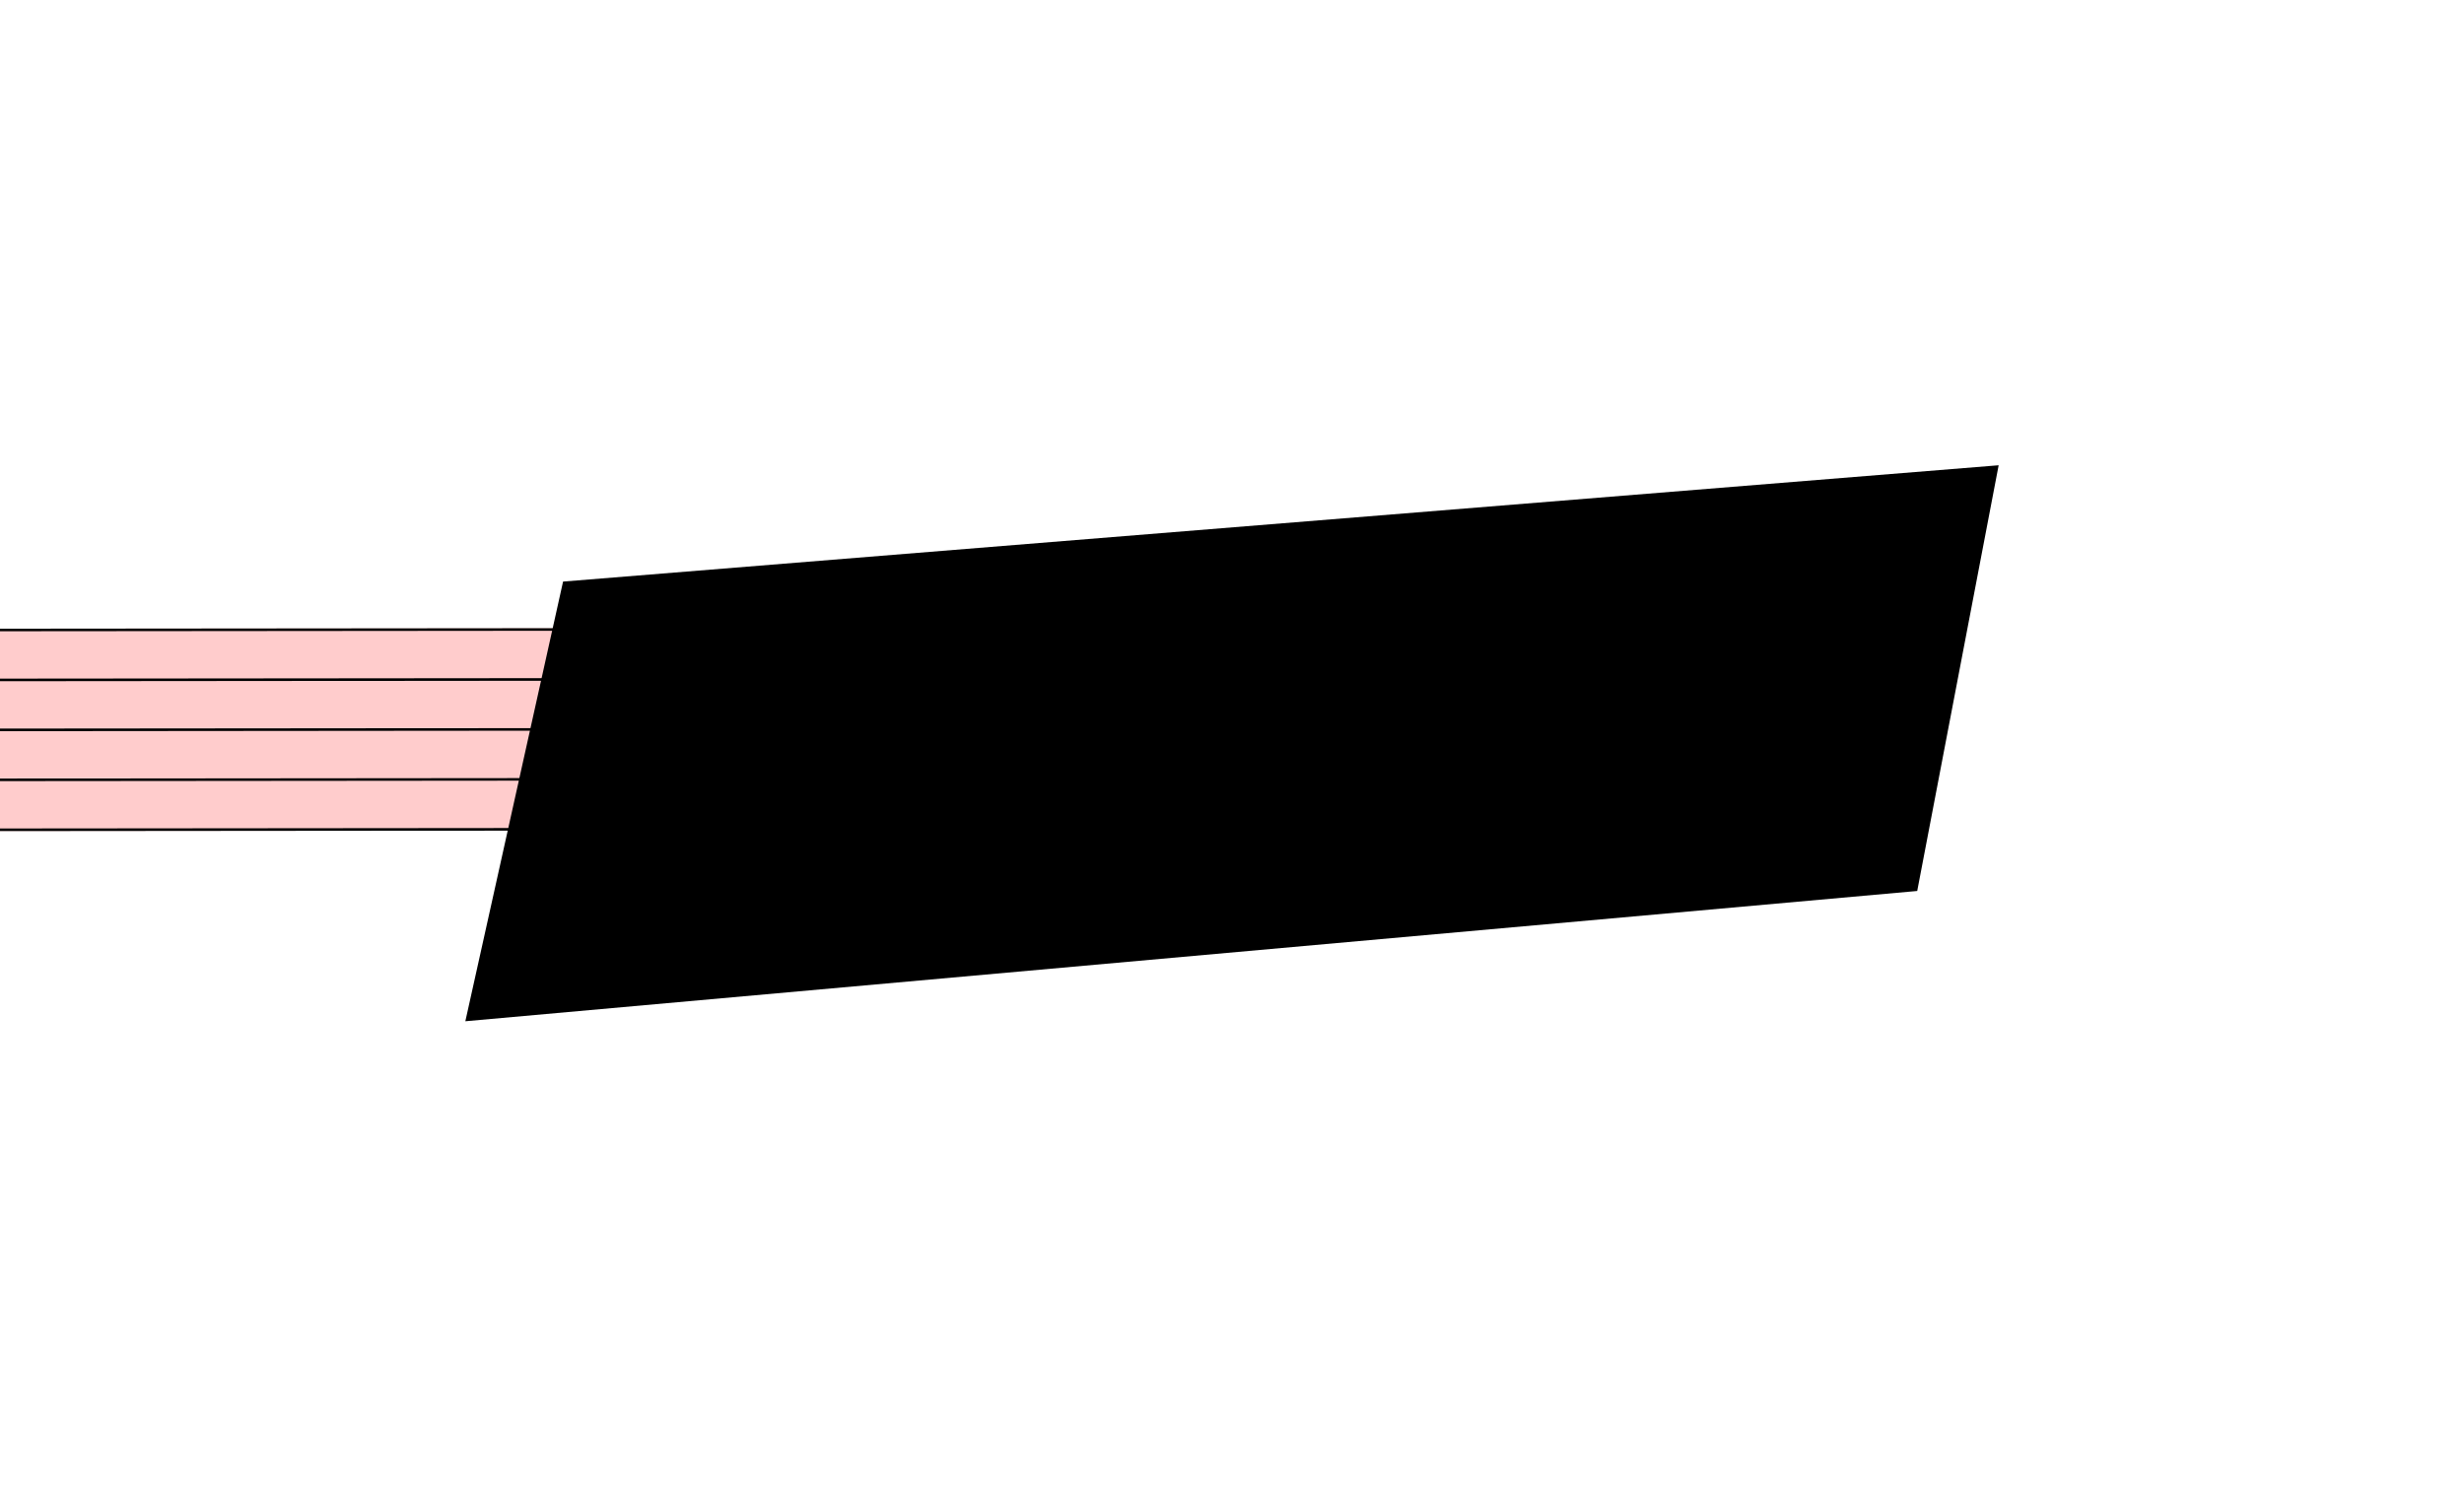
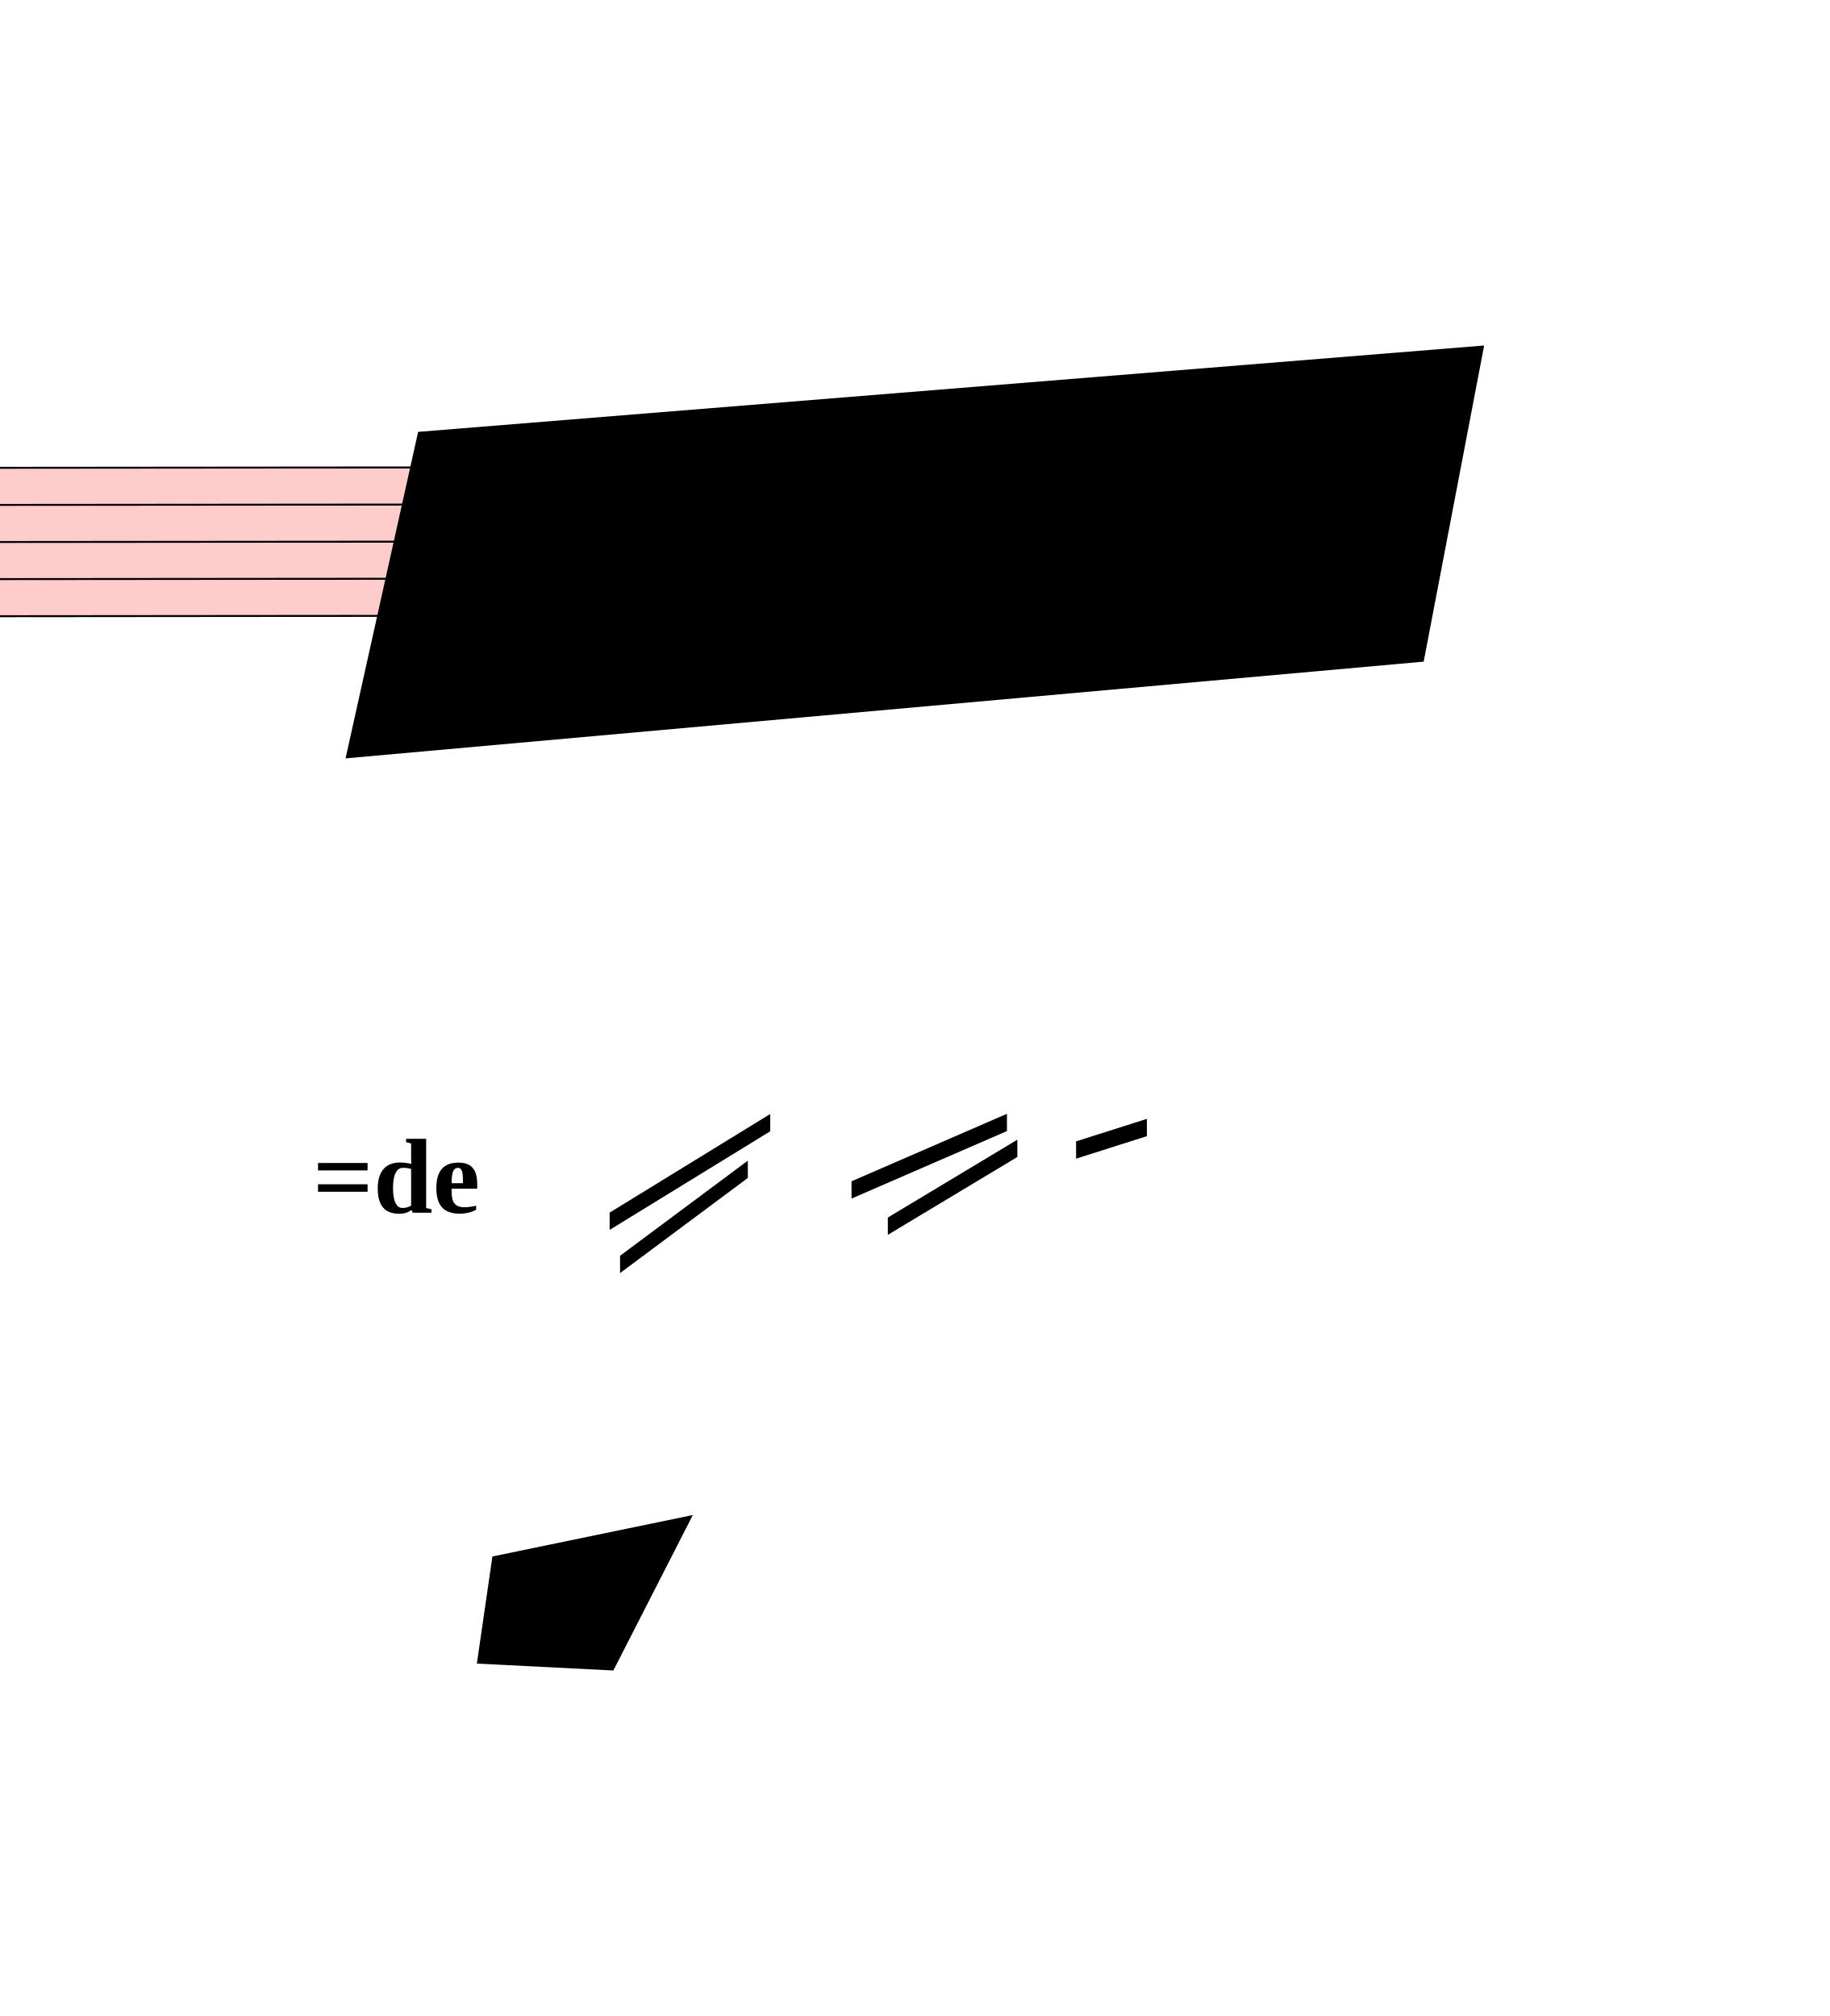
- <svg xmlns="http://www.w3.org/2000/svg" viewBox="18072 2466 9531 5751" version="1.1" overflow="visible">
+ <svg xmlns="http://www.w3.org/2000/svg" viewBox="18072 2466 9531 10503" version="1.1" overflow="visible">
  <defs>
    <style type="text/css">
    /* .staff * {
      fill: #000;
      stroke: #000;
    }

    .deletionBack {
      fill: #00000033;
    } */
  </style>
  </defs>
  <g class="rastrums">
    <g class="rastrum" data-id="rdced473a-1cd0-4505-ab1e-df40f90d9f35" style="transform: rotate(-0.05deg); transform-origin: 1791px 4914px;">
      <g class="rastrum bounding-box" data-id="bbox-rdced473a-1cd0-4505-ab1e-df40f90d9f35">
        <rect x="1791" y="4914" width="23418" height="783" fill="#ff000033" />
      </g>
      <path d="M1791 4919 L25209 4919" stroke-width="10" stroke="black" />
      <path d="M1791 5112.25 L25209 5112.25" stroke-width="10" stroke="black" />
      <path d="M1791 5305.5 L25209 5305.5" stroke-width="10" stroke="black" />
      <path d="M1791 5498.75 L25209 5498.75" stroke-width="10" stroke="black" />
      <path d="M1791 5692 L25209 5692" stroke-width="10" stroke="black" />
    </g>
  </g>
  <g class="draft" data-label="4" data-id="d05b38bc3-c996-4e10-9eda-bd6579ba4995">
    <g class="system" data-id="sa66adbec-4b0a-4b77-8f55-15865e8e76c9">
      <g class="staff" data-n="1" data-rastrum="rdced473a-1cd0-4505-ab1e-df40f90d9f35" style="transform: rotate(-0.05deg); transform-origin: 1791px 4914px;" />
      <g class="beam" data-id="bfc3a18e0-03a2-4c43-9385-49c5efa0ef03" style="transform: rotate(-0.05deg); transform-origin: 1791px 4914px;">
        <polygon points="21240,8802 22077,8289 22077,8379 21240,8892" stroke-opacity="1" fill-opacity="1" />
      </g>
      <g class="beam" data-id="b3d98ddd1-d67b-4940-b755-ef19a31343c5" style="transform: rotate(-0.05deg); transform-origin: 1791px 4914px;">
        <polygon points="21294,9027 21960,8532 21960,8622 21294,9117" stroke-opacity="1" fill-opacity="1" />
      </g>
      <g class="beam" data-id="b3966bb58-a287-45c4-bcf1-9eba98f7e7da" style="transform: rotate(-0.05deg); transform-origin: 1791px 4914px;">
        <polygon points="22500,8640 23310,8289 23310,8379 22500,8730" stroke-opacity="1" fill-opacity="1" />
      </g>
      <g class="beam" data-id="b1eb8c29f-d49d-42ad-ba50-7b9f8a4fd055" style="transform: rotate(-0.05deg); transform-origin: 1791px 4914px;">
        <polygon points="22689,8829 23364,8424 23364,8514 22689,8919" stroke-opacity="1" fill-opacity="1" />
      </g>
      <g class="beam" data-id="be9bb1785-c24e-48a4-b03d-d039eed6c0e0" style="transform: rotate(-0.05deg); transform-origin: 1791px 4914px;">
        <polygon points="23670,8433 24039,8316 24039,8406 23670,8523" stroke-opacity="1" fill-opacity="1" />
      </g>
      <g class="metaMark navigation" data-id="xafd3b8e4-7548-4f32-ba95-2e5276950965" data-class="metaMark navigation">
        <text x="19701" y="8784" text-anchor="start" font-size="0px">
          <tspan id="xafd3b8e4-7548-4f32-ba95-2e5276950965_tspan" class="text">
            <tspan font-size="555px" font-weight="bold">=de</tspan>
          </tspan>
        </text>
      </g>
    </g>
    <g class="deletions">
      <g data-id="x0cbde2fe-216e-45b8-8af0-7b39f145319c" data-class="del" class="del">
        <path data-id="x0cbde2fe-216e-45b8-8af0-7b39f145319c" d="M20250.0,4716.0 L25803.0,4266.0 L25488.0,5913.0 L19872.0,6417.0 Z" class="deletionBack" />
        <path d="M20250.0,4716.0 L25488.0,5913.0" stroke-width="9" class="deletionLine" />
        <path d="M25803.0,4266.0 L19872.0,6417.0" stroke-width="9" class="deletionLine" />
      </g>
+       <g data-id="x582283c3-736b-4b8d-a5b0-7ac5a4268110" data-class="del" class="del">
+         <path data-id="x582283c3-736b-4b8d-a5b0-7ac5a4268110" d="M20637.0,10575.0 L21681.0,10359.0 L21267.0,11169.0 L20556.0,11133.0 Z" class="deletionBack" />
+         <path d="M20637.0,10575.0 L21267.0,11169.0" stroke-width="9" class="deletionLine" />
+         <path d="M21681.0,10359.0 L20556.0,11133.0" stroke-width="9" class="deletionLine" />
+       </g>
    </g>
  </g>
</svg>
